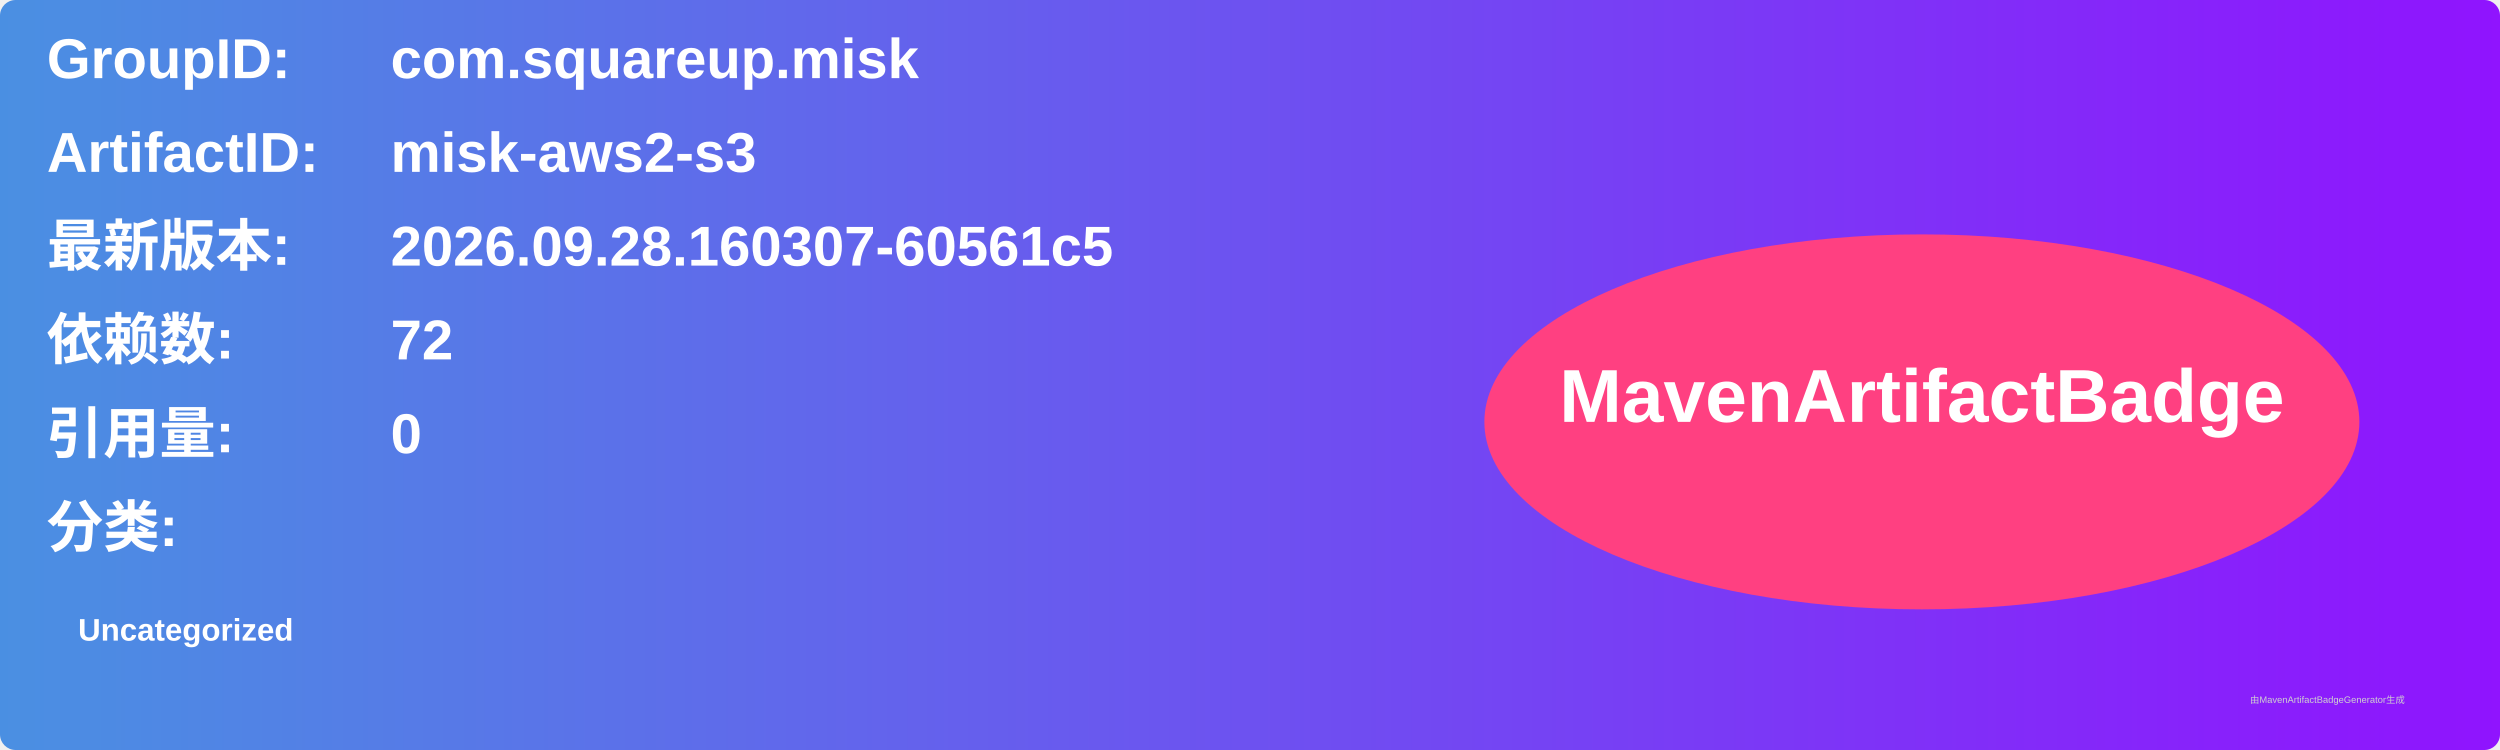
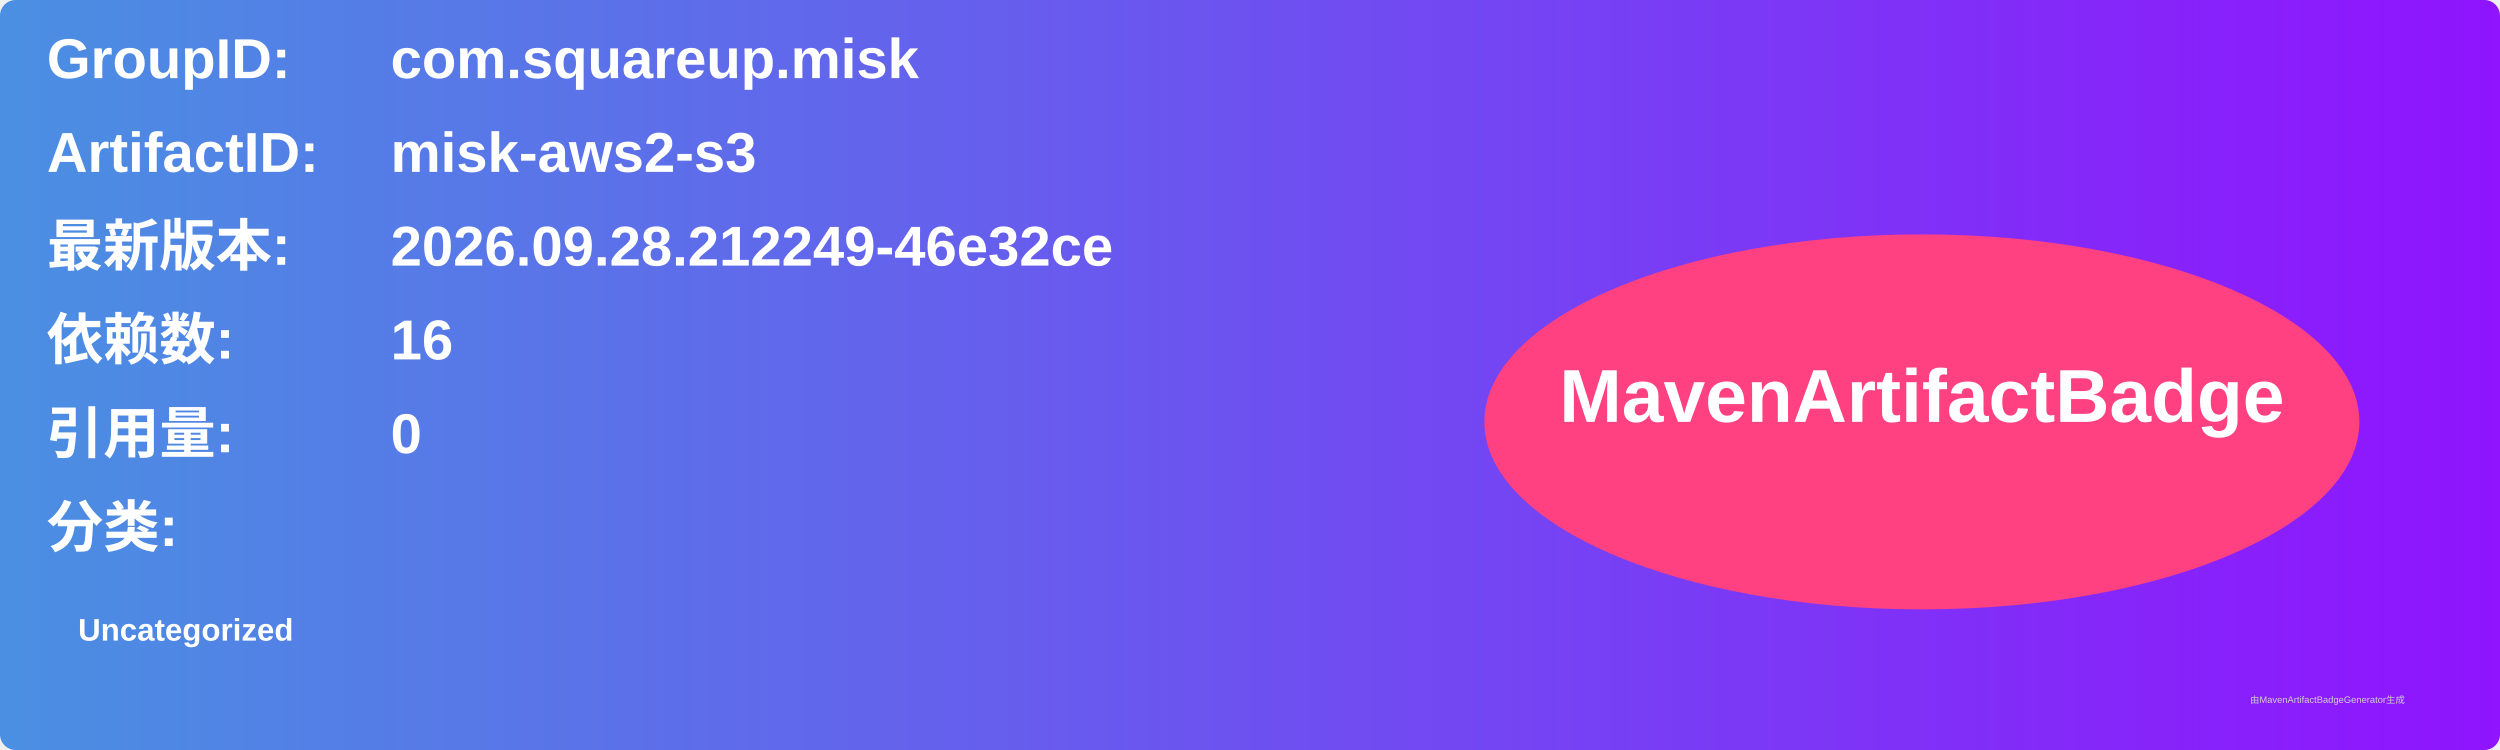
<svg xmlns="http://www.w3.org/2000/svg" width="800" height="240" viewBox="0 0 800 240">
  <linearGradient id="grad" x1="0%" y1="0%" x2="100%" y2="0%">
    <stop offset="0%" stop-color="#4a90e2" />
    <stop offset="100%" stop-color="#9013fe" />
  </linearGradient>
  <rect width="100%" height="100%" rx="5" ry="5" fill="url(#grad)" />
  <g transform="translate(15, 15)">
    <text x="0" y="10" font-family="Arial" font-size="18" fill="white" font-weight="bold" width="260">GroupID:</text>
    <text x="110" y="10" font-family="Arial" font-size="18" fill="white" font-weight="bold" width="460">com.squareup.misk</text>
    <text x="0" y="40" font-family="Arial" font-size="18" fill="white" font-weight="bold" width="260">ArtifactID:</text>
    <text x="110" y="40" font-family="Arial" font-size="18" fill="white" font-weight="bold" width="460">misk-aws2-s3</text>
    <text x="0" y="70" font-family="Arial" font-size="18" fill="white" font-weight="bold">最新版本:</text>
    <text x="110" y="70" font-family="Arial" font-size="18" fill="white" font-weight="bold">
-       <tspan font-weight="bold">2026.09.28.160307-60561c5</tspan>
+       <tspan font-weight="bold">2026.09.28.212249-46e32ce</tspan>
    </text>
    <text x="0" y="100" font-family="Arial" font-size="18" fill="white" font-weight="bold">依赖数: </text>
    <text x="110" y="100" font-family="Arial" font-size="18" fill="white">
-       <tspan font-weight="bold">72</tspan>
+       <tspan font-weight="bold">16</tspan>
    </text>
    <text x="0" y="130" font-family="Arial" font-size="18" fill="white" font-weight="bold">引用量: </text>
    <text x="110" y="130" font-family="Arial" font-size="18" fill="white">
      <tspan font-weight="bold">0</tspan>
    </text>
    <text x="0" y="160" font-family="Arial" font-size="18" fill="white" font-weight="bold">分类:</text>
    <text x="10" y="190" font-family="Arial" font-size="10" fill="white">
      <tspan font-weight="bold">Uncategorized</tspan>
    </text>
    <ellipse cx="600" cy="120" rx="140" ry="60" fill="#ff4081" />
    <text x="600" y="120" text-anchor="middle" font-family="Arial" font-size="24" fill="white" font-weight="bold">MavenArtifactBadge</text>
  </g>
  <text x="720" y="225" font-family="Arial" font-size="3" fill="#d0d0d0">由MavenArtifactBadgeGenerator生成</text>
</svg>
